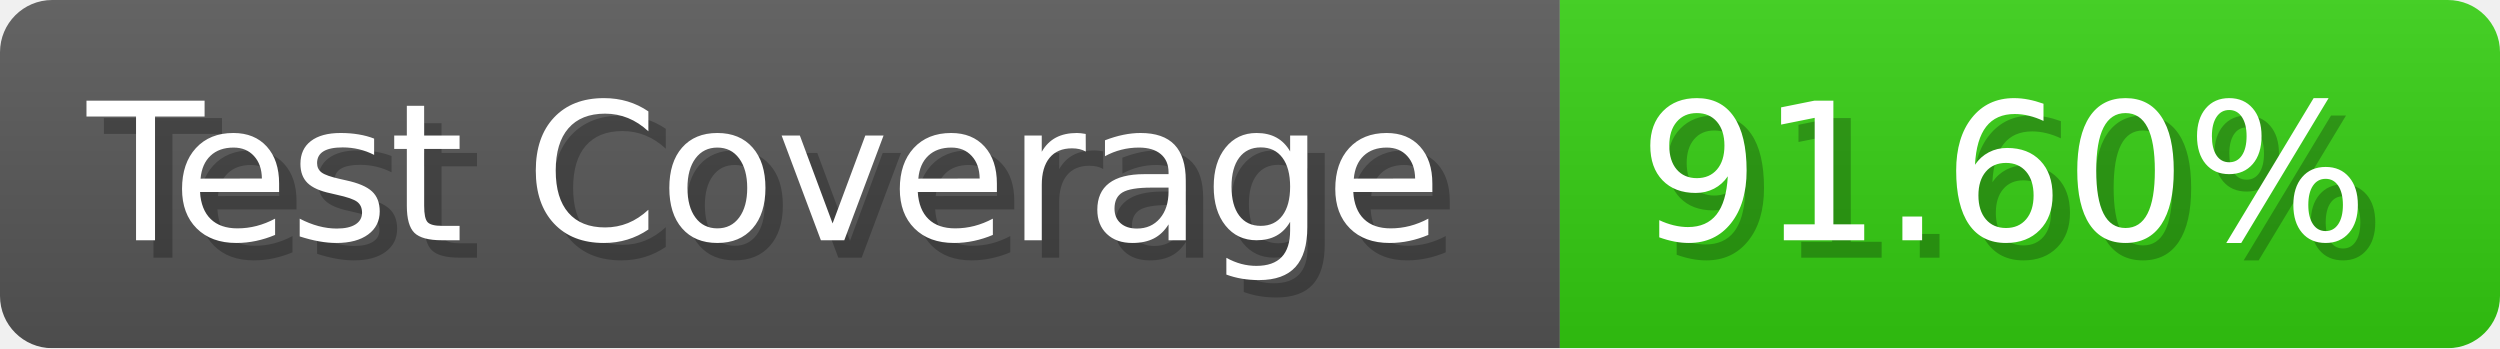
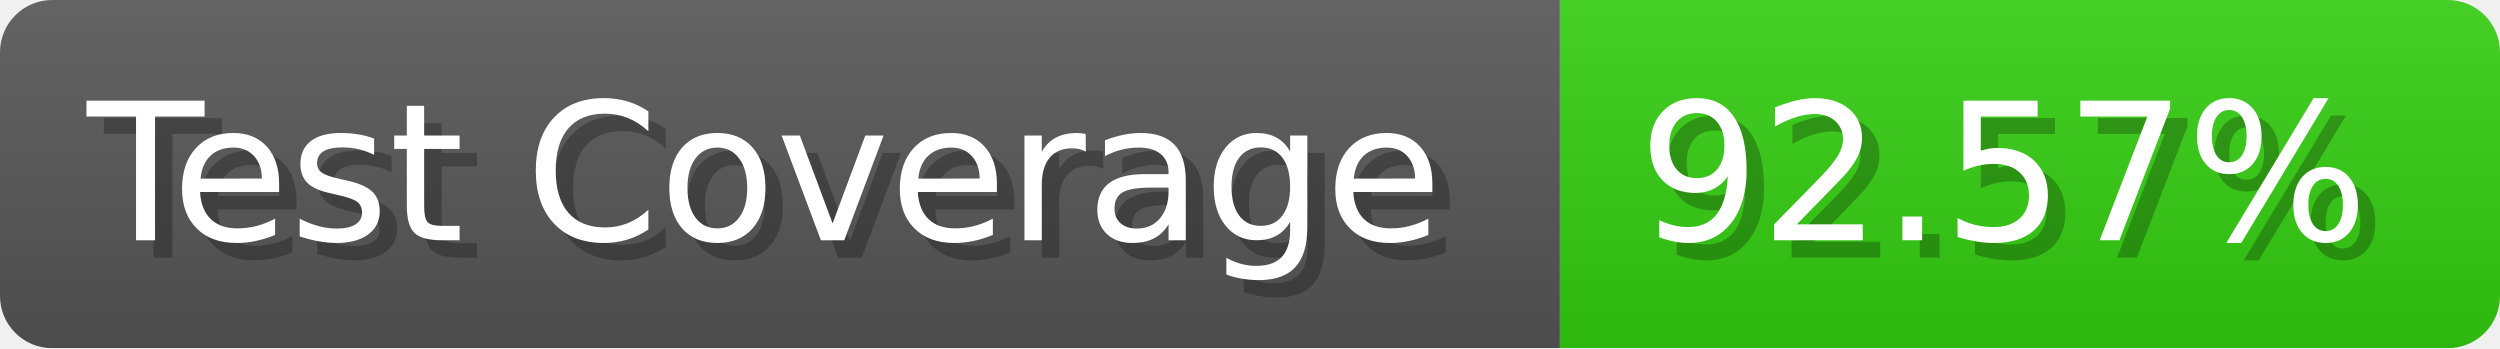
- <svg xmlns="http://www.w3.org/2000/svg" width="143.6" height="20" viewBox="0 0 1436 200" role="img" aria-label="Test Coverage: 91.60%">
+ <svg xmlns="http://www.w3.org/2000/svg" width="143.6" height="20" viewBox="0 0 1436 200" role="img" aria-label="Test Coverage: 92.57%">
  <linearGradient id="a" x2="0" y2="100%">
    <stop offset="0" stop-opacity=".1" stop-color="#EEE" />
    <stop offset="1" stop-opacity=".1" />
  </linearGradient>
  <mask id="m">
    <rect width="1436" height="200" rx="30" fill="#FFF" />
  </mask>
  <g mask="url(#m)">
    <rect width="896" height="200" fill="#555" />
    <rect width="540" height="200" fill="#3C1" x="896" />
    <rect width="1436" height="200" fill="url(#a)" />
  </g>
  <g aria-hidden="true" fill="#fff" text-anchor="start" font-family="Verdana,DejaVu Sans,sans-serif" font-size="110">
    <text x="60" y="148" textLength="796" fill="#000" opacity="0.25">Test Coverage</text>
    <text x="50" y="138" textLength="796">Test Coverage</text>
-     <text x="951" y="148" textLength="440" fill="#000" opacity="0.25">91.60%</text>
-     <text x="941" y="138" textLength="440">91.60%</text>
+     <text x="951" y="148" textLength="440" fill="#000" opacity="0.25">92.57%</text>
+     <text x="941" y="138" textLength="440">92.57%</text>
  </g>
</svg>
